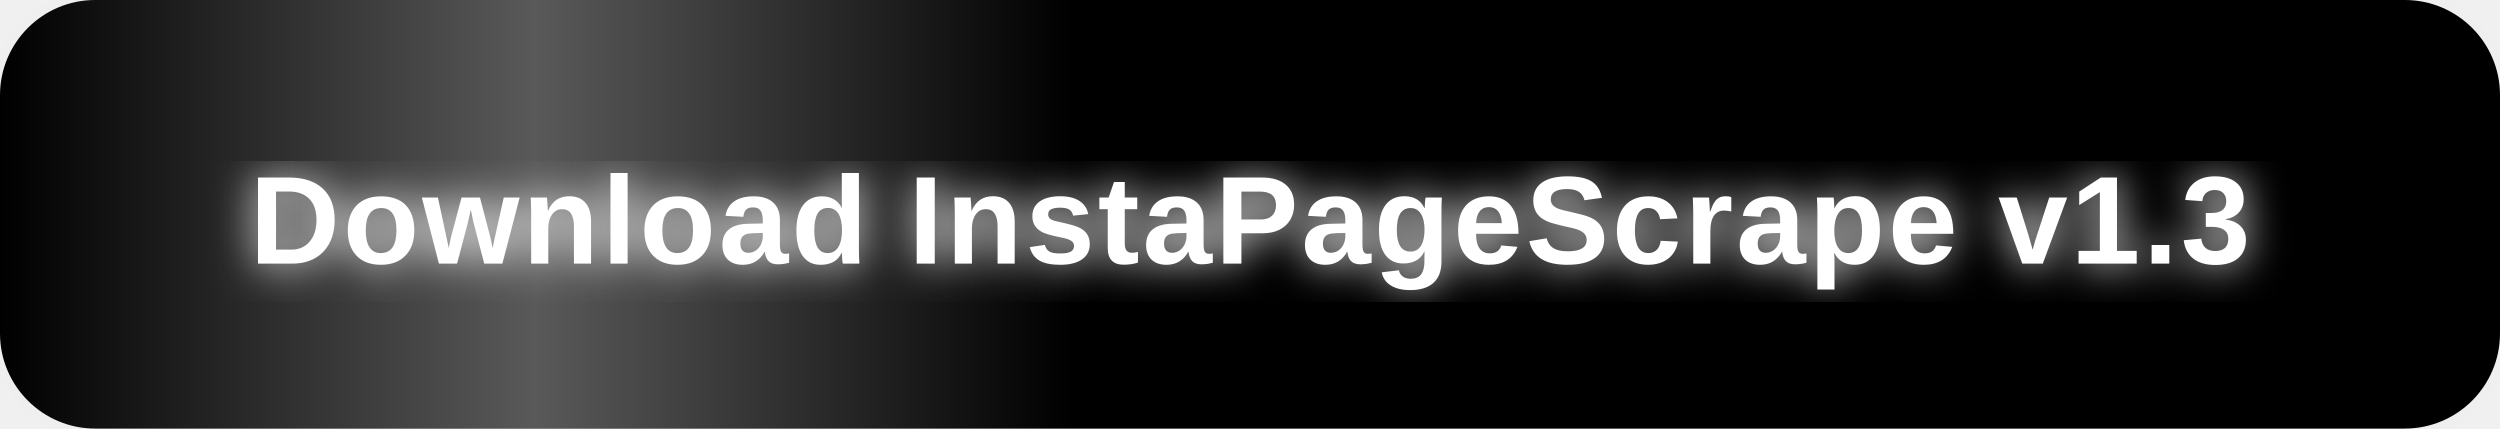
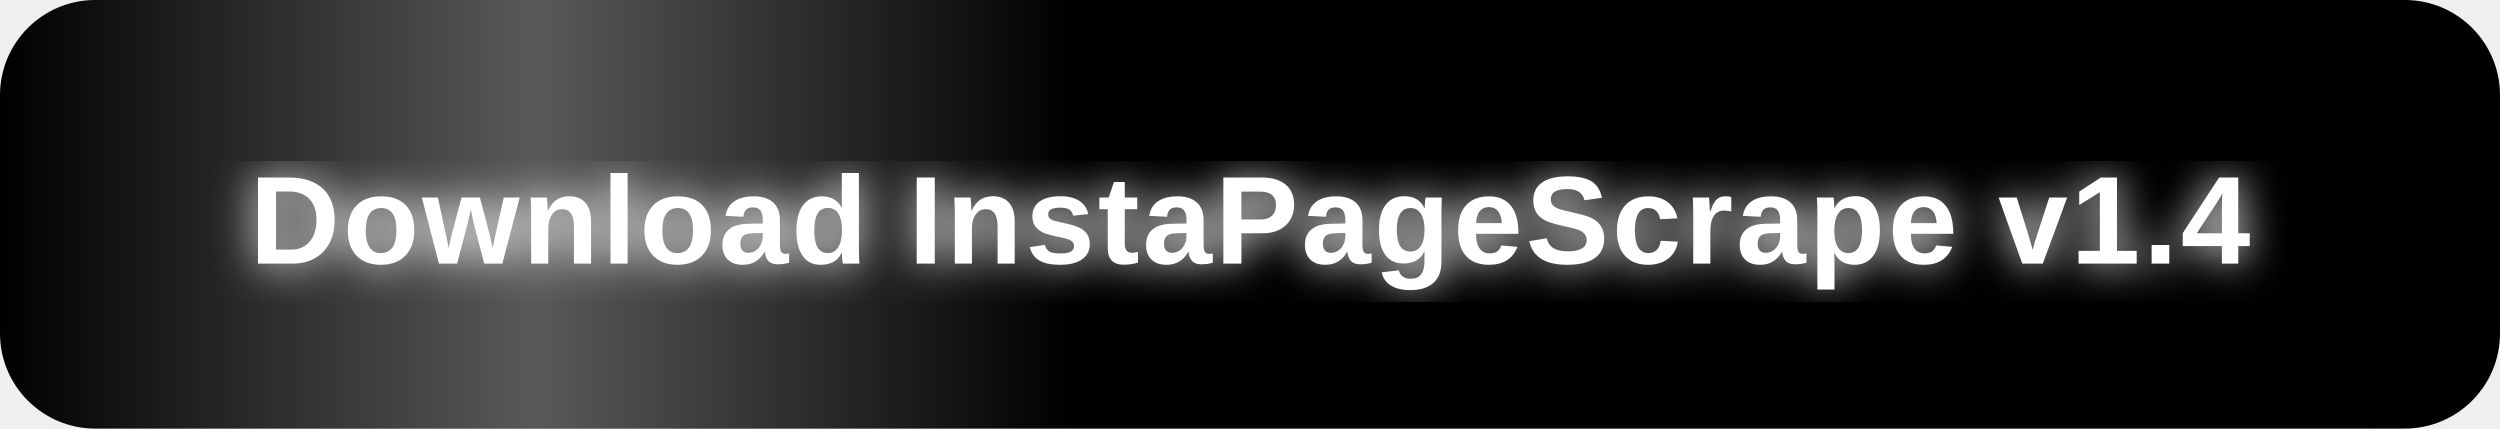
<svg xmlns="http://www.w3.org/2000/svg" width="420" height="72" viewBox="0 0 420 72">
  <defs>
    <style>
      .btn-bg { animation: pulse 2s ease-in-out infinite; }
      .shimmer { animation: shimmer 2.5s linear infinite; }
      @keyframes pulse {
        0%   { fill: #e0006e; }
        50%  { fill: #ff3399; }
        100% { fill: #e0006e; }
      }
      @keyframes shimmer {
        0%   { transform: translateX(-180px); opacity: 0; }
        20%  { opacity: 1; }
        80%  { opacity: 1; }
        100% { transform: translateX(480px); opacity: 0; }
      }
    </style>
    <clipPath id="btnclip">
      <rect x="0" y="0" width="420" height="72" rx="16" ry="16" />
    </clipPath>
    <linearGradient id="shimmerGrad" x1="0%" y1="0%" x2="100%" y2="0%">
      <stop offset="0%" stop-color="white" stop-opacity="0" />
      <stop offset="50%" stop-color="white" stop-opacity="0.35" />
      <stop offset="100%" stop-color="white" stop-opacity="0" />
    </linearGradient>
    <filter id="glow">
      <feGaussianBlur stdDeviation="3.5" result="blur" />
      <feMerge>
        <feMergeNode in="blur" />
        <feMergeNode in="SourceGraphic" />
      </feMerge>
    </filter>
  </defs>
  <rect x="4" y="4" width="412" height="64" rx="18" ry="18" fill="#ff007f" opacity="0.25" filter="url(#glow)">
    <animate attributeName="opacity" values="0.15;0.45;0.15" dur="2s" repeatCount="indefinite" />
  </rect>
  <rect class="btn-bg" x="0" y="0" width="420" height="72" rx="16" ry="16" />
  <g clip-path="url(#btnclip)">
    <rect class="shimmer" x="0" y="0" width="180" height="72" fill="url(#shimmerGrad)" />
  </g>
  <text x="210" y="37" font-size="21" font-weight="bold" text-anchor="middle" dominant-baseline="central" font-family="Arial, sans-serif" fill="white" filter="url(#glow)" letter-spacing="0.5">
-     Download InstaPageScrape v1.3
+     Download InstaPageScrape v1.4
  </text>
</svg>
